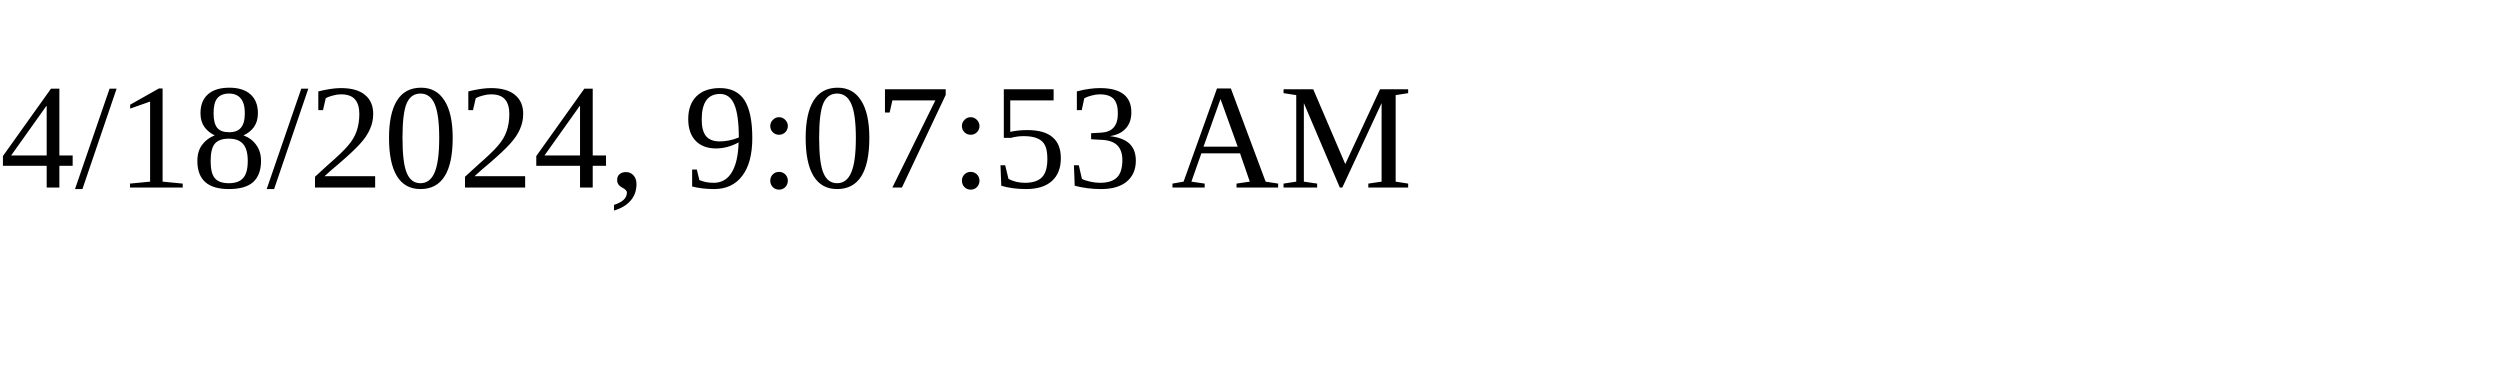
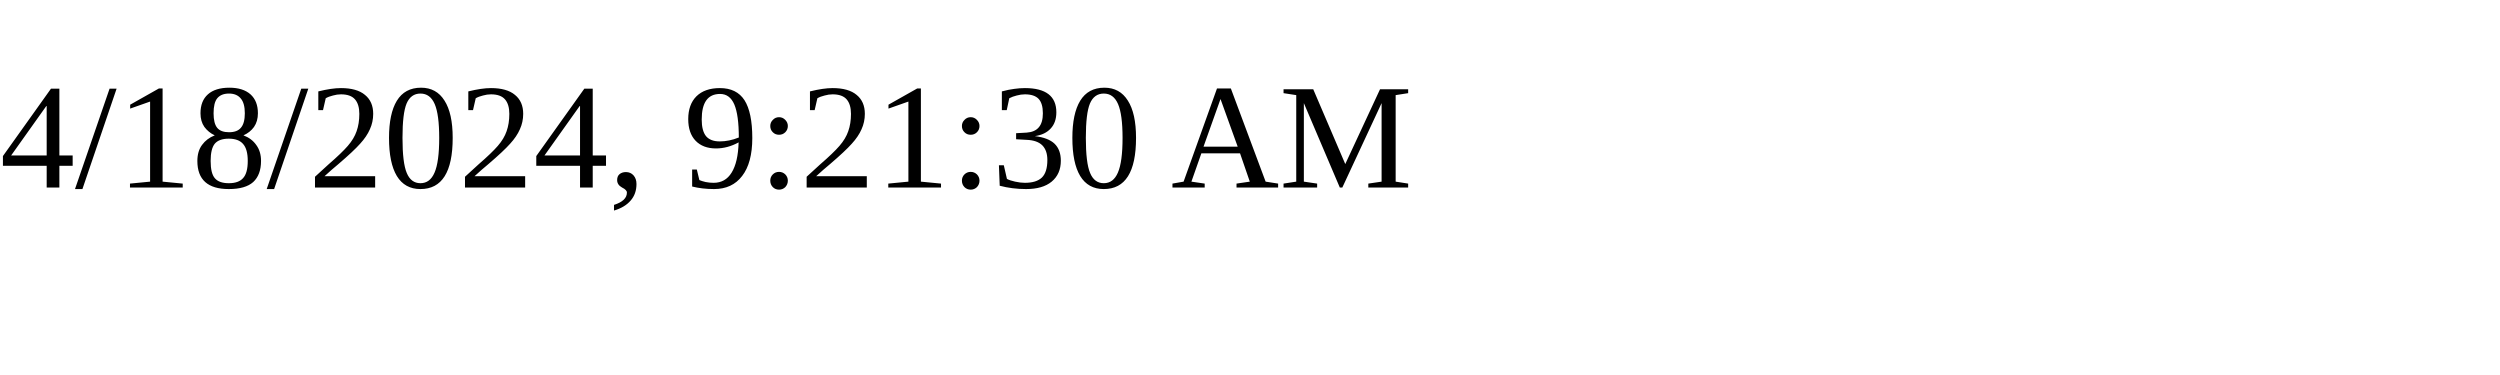
<svg xmlns="http://www.w3.org/2000/svg" height="30" width="200">
-   <text x="0" y="15">4/18/2024, 9:07:53 AM</text>
+   <text x="0" y="15">4/18/2024, 9:21:30 AM</text>
</svg>
